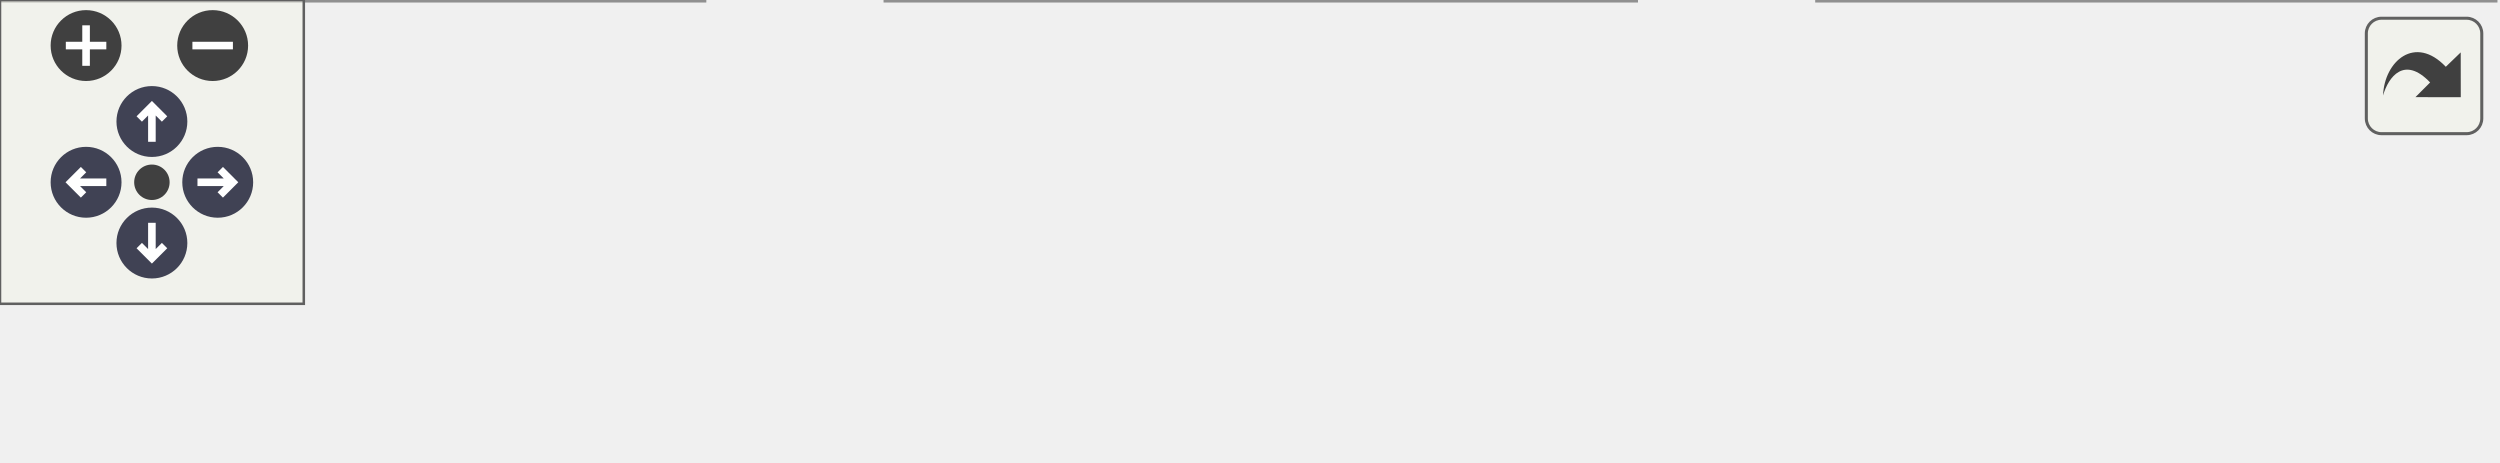
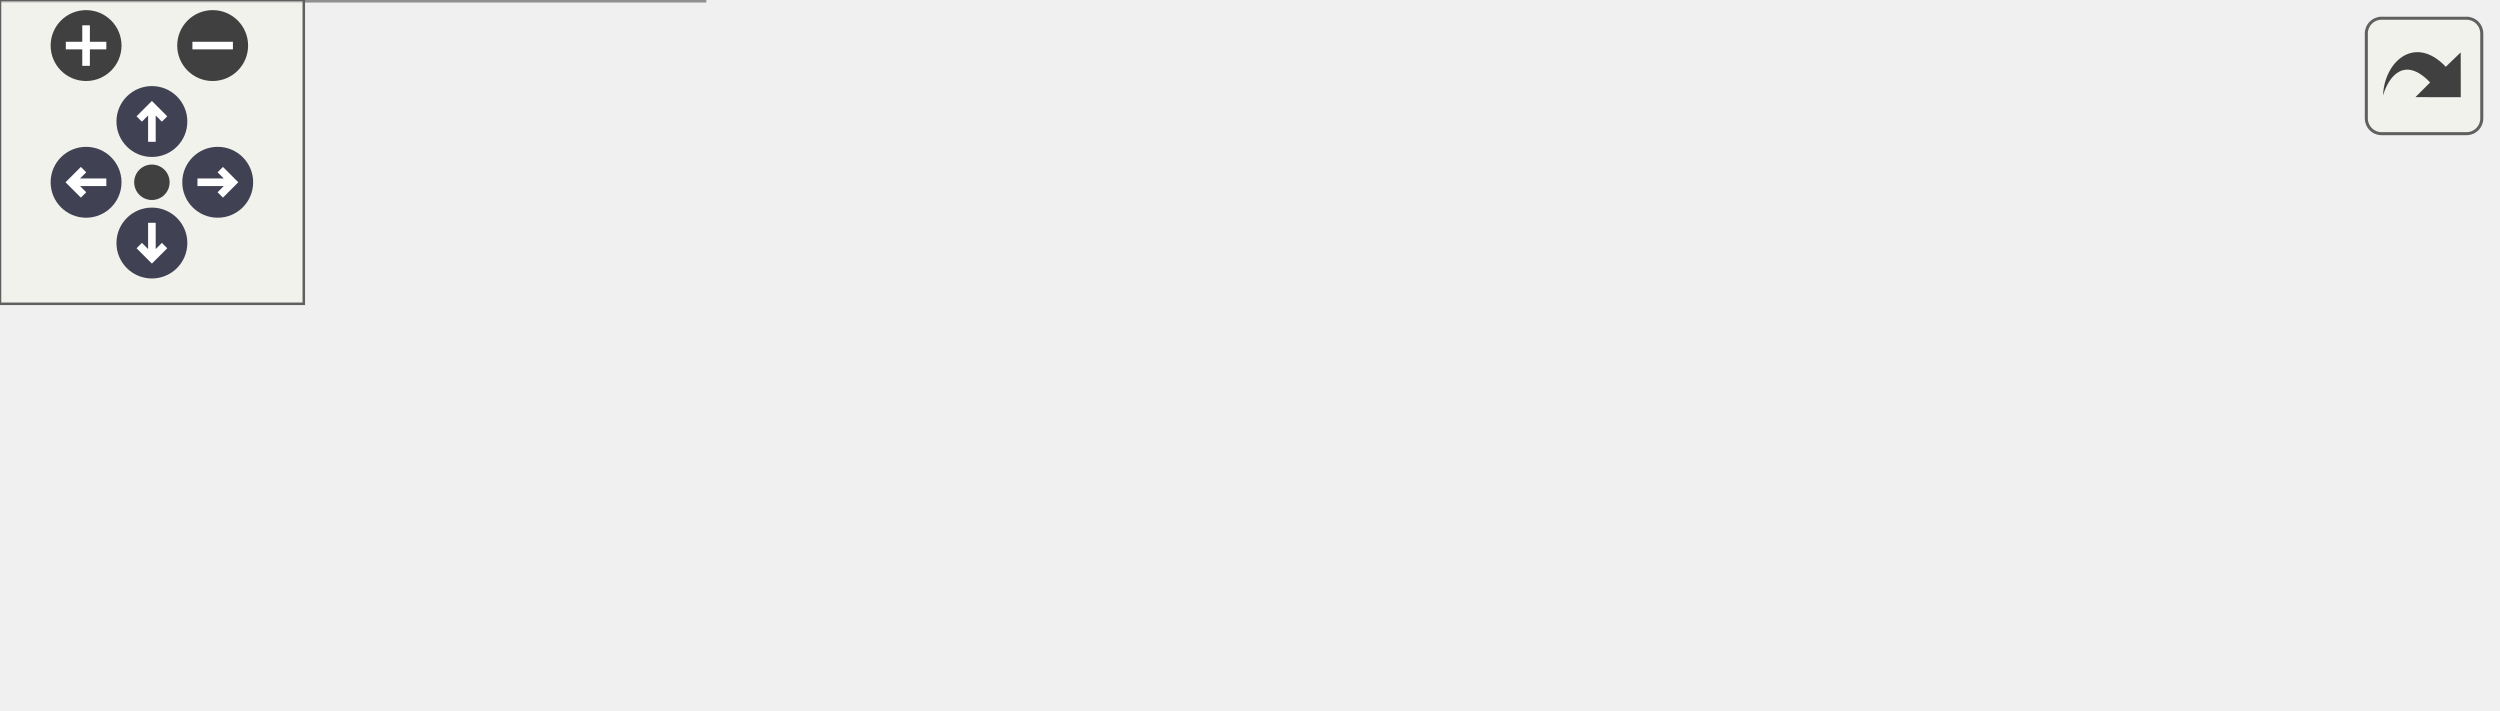
<svg xmlns="http://www.w3.org/2000/svg" xmlns:xlink="http://www.w3.org/1999/xlink" id="main" version="1.1" xml:space="preserve">
  <style type="text/css">
.node, .edge {opacity: 0.7;}
.node.selected, .edge.selected {opacity: 1;}
.edge:hover path { stroke: red; }
.edge:hover polygon { stroke: red; fill: red; }
</style>
  <defs>
    <circle id="rim" cx="0" cy="0" r="7" />
    <circle id="rim2" cx="0" cy="0" r="3.5" />
    <g id="zoomPlus">
      <use xlink:href="#rim" fill="#404040">
        <set attributeName="fill" to="#808080" begin="zoomplus.mouseover" end="zoomplus.mouseout" />
      </use>
      <path d="M-4,0h8M0,-4v8" fill="none" stroke="white" stroke-width="1.5" pointer-events="none" />
    </g>
    <g id="zoomMin">
      <use xlink:href="#rim" fill="#404040">
        <set attributeName="fill" to="#808080" begin="zoomminus.mouseover" end="zoomminus.mouseout" />
      </use>
      <path d="M-4,0h8" fill="none" stroke="white" stroke-width="1.5" pointer-events="none" />
    </g>
    <g id="arrowUp" transform="translate(30 24)">
      <use xlink:href="#rim" />
      <path pointer-events="none" fill="none" stroke="white" stroke-width="1.5" d="M0,-3.0v7 M-2.5,-0.5L0,-3.0L2.5,-0.5" />
    </g>
    <g id="arrowRight" transform="rotate(90) translate(36 -43)">
      <use xlink:href="#rim" />
      <path pointer-events="none" fill="none" stroke="white" stroke-width="1.5" d="M0,-3.0v7 M-2.5,-0.5L0,-3.0L2.5,-0.5" />
    </g>
    <g id="arrowDown" transform="rotate(180) translate(-30 -48)">
      <use xlink:href="#rim" />
      <path pointer-events="none" fill="none" stroke="white" stroke-width="1.5" d="M0,-3.0v7 M-2.5,-0.5L0,-3.0L2.5,-0.5" />
    </g>
    <g id="arrowLeft" transform="rotate(270) translate(-36 17)">
      <use xlink:href="#rim" />
      <path pointer-events="none" fill="none" stroke="white" stroke-width="1.5" d="M0,-3.0v7 M-2.5,-0.5L0,-3.0L2.5,-0.5" />
    </g>
    <g id="resetDef">
      <use xlink:href="#rim2" fill="#404040">
        <set attributeName="fill" to="#808080" begin="reset.mouseover" end="reset.mouseout" />
      </use>
    </g>
  </defs>
  <svg id="graph" class="graph">
    <g id="viewport">
      <g id="Node000001" class="node">
        <g id="a_Node000001">
          <a xlink:title="Gets the BaseDataType of a dataset or attribute.">
-             <polygon fill="#999999" stroke="#666666" points="492.75,-30.5 359,-30.5 359,0 492.75,0 492.75,-30.5" />
-             <text xml:space="preserve" text-anchor="start" x="367" y="-17" font-family="Helvetica,sans-Serif" font-size="10.00">AQNWB::IO::BaseIO::</text>
-             <text xml:space="preserve" text-anchor="middle" x="425.88" y="-5.75" font-family="Helvetica,sans-Serif" font-size="10.00">getStorageObjectDataType</text>
+             <polygon fill="#999999" stroke="#666666" points="492.75,-54.5 359,-54.5 359,-24 492.75,-24 492.75,-54.5" />
+             <text xml:space="preserve" text-anchor="start" x="367" y="-41" font-family="Helvetica,sans-Serif" font-size="10.00">AQNWB::IO::BaseIO::</text>
+             <text xml:space="preserve" text-anchor="middle" x="425.88" y="-29.75" font-family="Helvetica,sans-Serif" font-size="10.00">getStorageObjectDataType</text>
          </a>
        </g>
      </g>
      <g id="Node000002" class="node">
        <g id="a_Node000002">
          <a xlink:href="class_a_q_n_w_b_1_1_i_o_1_1_link_array_data_set_config.html#a9db9ebc82f025b9aef92bf53c5e86146" target="_top" xlink:title="Gets the BaseDataType of the target dataset.">
-             <polygon fill="white" stroke="#666666" points="323,-30.5 175,-30.5 175,0 323,0 323,-30.5" />
-             <text xml:space="preserve" text-anchor="start" x="183" y="-17" font-family="Helvetica,sans-Serif" font-size="10.00">AQNWB::IO::LinkArrayData</text>
-             <text xml:space="preserve" text-anchor="middle" x="249" y="-5.75" font-family="Helvetica,sans-Serif" font-size="10.00">SetConfig::getTargetDataType</text>
+             <polygon fill="white" stroke="#666666" points="323,-54.5 175,-54.5 175,-24 323,-24 323,-54.5" />
+             <text xml:space="preserve" text-anchor="start" x="183" y="-41" font-family="Helvetica,sans-Serif" font-size="10.00">AQNWB::IO::LinkArrayData</text>
+             <text xml:space="preserve" text-anchor="middle" x="249" y="-29.75" font-family="Helvetica,sans-Serif" font-size="10.00">SetConfig::getTargetDataType</text>
          </a>
        </g>
      </g>
      <g id="edge1_Node000001_Node000002" class="edge">
        <g id="a_edge1_Node000001_Node000002">
          <a xlink:title=" ">
-             <path fill="none" stroke="#63b8ff" d="M347.47,-15.25C339.41,-15.25 331.24,-15.25 323.23,-15.25" />
-             <polygon fill="#63b8ff" stroke="#63b8ff" points="347.25,-18.75 357.25,-15.25 347.25,-11.75 347.25,-18.75" />
+             <path fill="none" stroke="#63b8ff" d="M347.47,-39.25C339.41,-39.25 331.24,-39.25 323.23,-39.25" />
+             <polygon fill="#63b8ff" stroke="#63b8ff" points="347.25,-42.75 357.25,-39.25 347.25,-35.75 347.25,-42.75" />
          </a>
        </g>
      </g>
      <g id="Node000003" class="node">
        <g id="a_Node000003">
          <a xlink:href="class_a_q_n_w_b_1_1_i_o_1_1_link_array_data_set_config.html#a13d7f50781e50fbe565b133a13cf3647" target="_top" xlink:title="Gets the shape, chunking, and data type from the linked target dataset.">
-             <polygon fill="white" stroke="#666666" points="139,-30.5 0,-30.5 0,0 139,0 139,-30.5" />
-             <text xml:space="preserve" text-anchor="start" x="8" y="-17" font-family="Helvetica,sans-Serif" font-size="10.00">AQNWB::IO::LinkArrayData</text>
-             <text xml:space="preserve" text-anchor="middle" x="69.5" y="-5.75" font-family="Helvetica,sans-Serif" font-size="10.00">SetConfig::getProperties</text>
+             <polygon fill="white" stroke="#666666" points="139,-79.5 0,-79.5 0,-49 139,-49 139,-79.5" />
+             <text xml:space="preserve" text-anchor="start" x="8" y="-66" font-family="Helvetica,sans-Serif" font-size="10.00">AQNWB::IO::LinkArrayData</text>
+             <text xml:space="preserve" text-anchor="middle" x="69.5" y="-54.75" font-family="Helvetica,sans-Serif" font-size="10.00">SetConfig::getProperties</text>
          </a>
        </g>
      </g>
      <g id="edge2_Node000002_Node000003" class="edge">
        <g id="a_edge2_Node000002_Node000003">
          <a xlink:title=" ">
-             <path fill="none" stroke="#63b8ff" d="M163.26,-15.25C155.25,-15.25 147.2,-15.25 139.37,-15.25" />
-             <polygon fill="#63b8ff" stroke="#63b8ff" points="163.01,-18.75 173.01,-15.25 163.01,-11.75 163.01,-18.75" />
+             <path fill="none" stroke="#63b8ff" d="M163.26,-51.19C155.25,-52.31 147.2,-53.45 139.37,-54.55" />
+             <polygon fill="#63b8ff" stroke="#63b8ff" points="163.61,-54.67 173.02,-49.81 162.63,-47.74 163.61,-54.67" />
+           </a>
+         </g>
+       </g>
+       <g id="Node000004" class="node">
+         <g id="a_Node000004">
+           <a xlink:href="class_a_q_n_w_b_1_1_i_o_1_1_link_array_data_set_config.html#a005446a702308bafc732b3c4b9520a94" target="_top" xlink:title="Validates the target dataset against expected requirements.">
+             <polygon fill="white" stroke="#666666" points="139,-30.5 0,-30.5 0,0 139,0 139,-30.5" />
+             <text xml:space="preserve" text-anchor="start" x="8" y="-17" font-family="Helvetica,sans-Serif" font-size="10.00">AQNWB::IO::LinkArrayData</text>
+             <text xml:space="preserve" text-anchor="middle" x="69.5" y="-5.75" font-family="Helvetica,sans-Serif" font-size="10.00">SetConfig::validateTarget</text>
+           </a>
+         </g>
+       </g>
+       <g id="edge3_Node000002_Node000004" class="edge">
+         <g id="a_edge3_Node000002_Node000004">
+           <a xlink:title=" ">
+             <path fill="none" stroke="#63b8ff" d="M163.26,-27.79C155.25,-26.71 147.2,-25.62 139.37,-24.56" />
+             <polygon fill="#63b8ff" stroke="#63b8ff" points="162.64,-31.24 173.02,-29.11 163.58,-24.3 162.64,-31.24" />
          </a>
        </g>
      </g>
    </g>
  </svg>
  <g id="navigator" transform="translate(0 0)" fill="#404254">
    <rect fill="#f2f5e9" fill-opacity="0.5" stroke="#606060" stroke-width=".5" x="0" y="0" width="60" height="60" />
    <use id="zoomplus" xlink:href="#zoomPlus" x="17" y="9" />
    <use id="zoomminus" xlink:href="#zoomMin" x="42" y="9" />
    <use id="reset" xlink:href="#resetDef" x="30" y="36" />
    <use id="arrowup" xlink:href="#arrowUp" x="0" y="0" />
    <use id="arrowright" xlink:href="#arrowRight" x="0" y="0" />
    <use id="arrowdown" xlink:href="#arrowDown" x="0" y="0" />
    <use id="arrowleft" xlink:href="#arrowLeft" x="0" y="0" />
  </g>
  <svg viewBox="0 0 15 15" width="100%" height="30px" preserveAspectRatio="xMaxYMin meet">
    <g id="arrow_out" transform="scale(0.3 0.3)">
      <a xlink:href="class_a_q_n_w_b_1_1_i_o_1_1_base_i_o_a3f759dc2b2c93500951a15e309f8ff34_icgraph_org.svg" target="_base">
        <rect id="button" ry="5" rx="5" y="6" x="6" height="38" width="38" fill="#f2f5e9" fill-opacity="0.5" stroke="#606060" stroke-width="1.0" />
        <path id="arrow" d="M 11.5,31.437 C 11.94,20.098 22.043,11.323 32.159,21.979 L 37.069,17.246 C 37.069,17.246 37.088,32 37.088,32 L 22.16,31.978 C 22.16,31.978 26.998,27.14 26.998,27.14 C 18.529,18.264 13.292,25.23 11.5,31.437 z" style="fill:#404040;" />
      </a>
    </g>
  </svg>
  <style type="text/css">

[data-mouse-over-selected='false'] { opacity: 0.7; }
[data-mouse-over-selected='true']  { opacity: 1.0; }

</style>
</svg>
